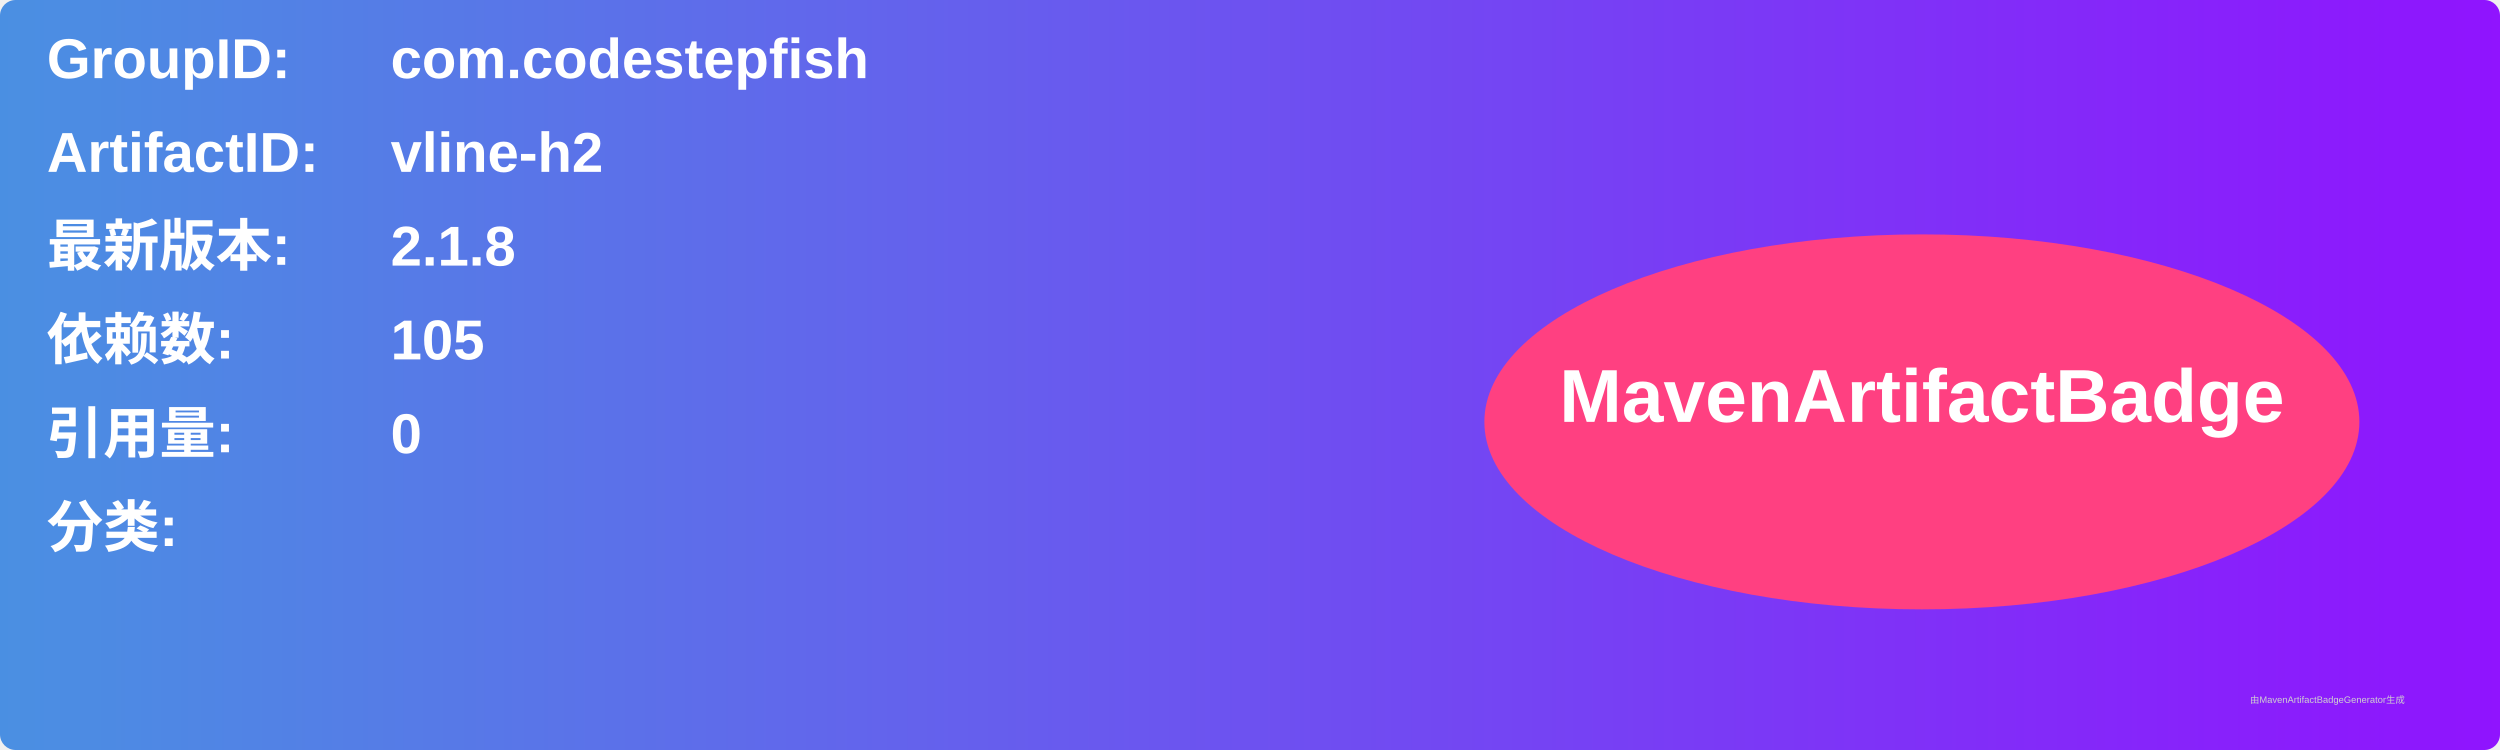
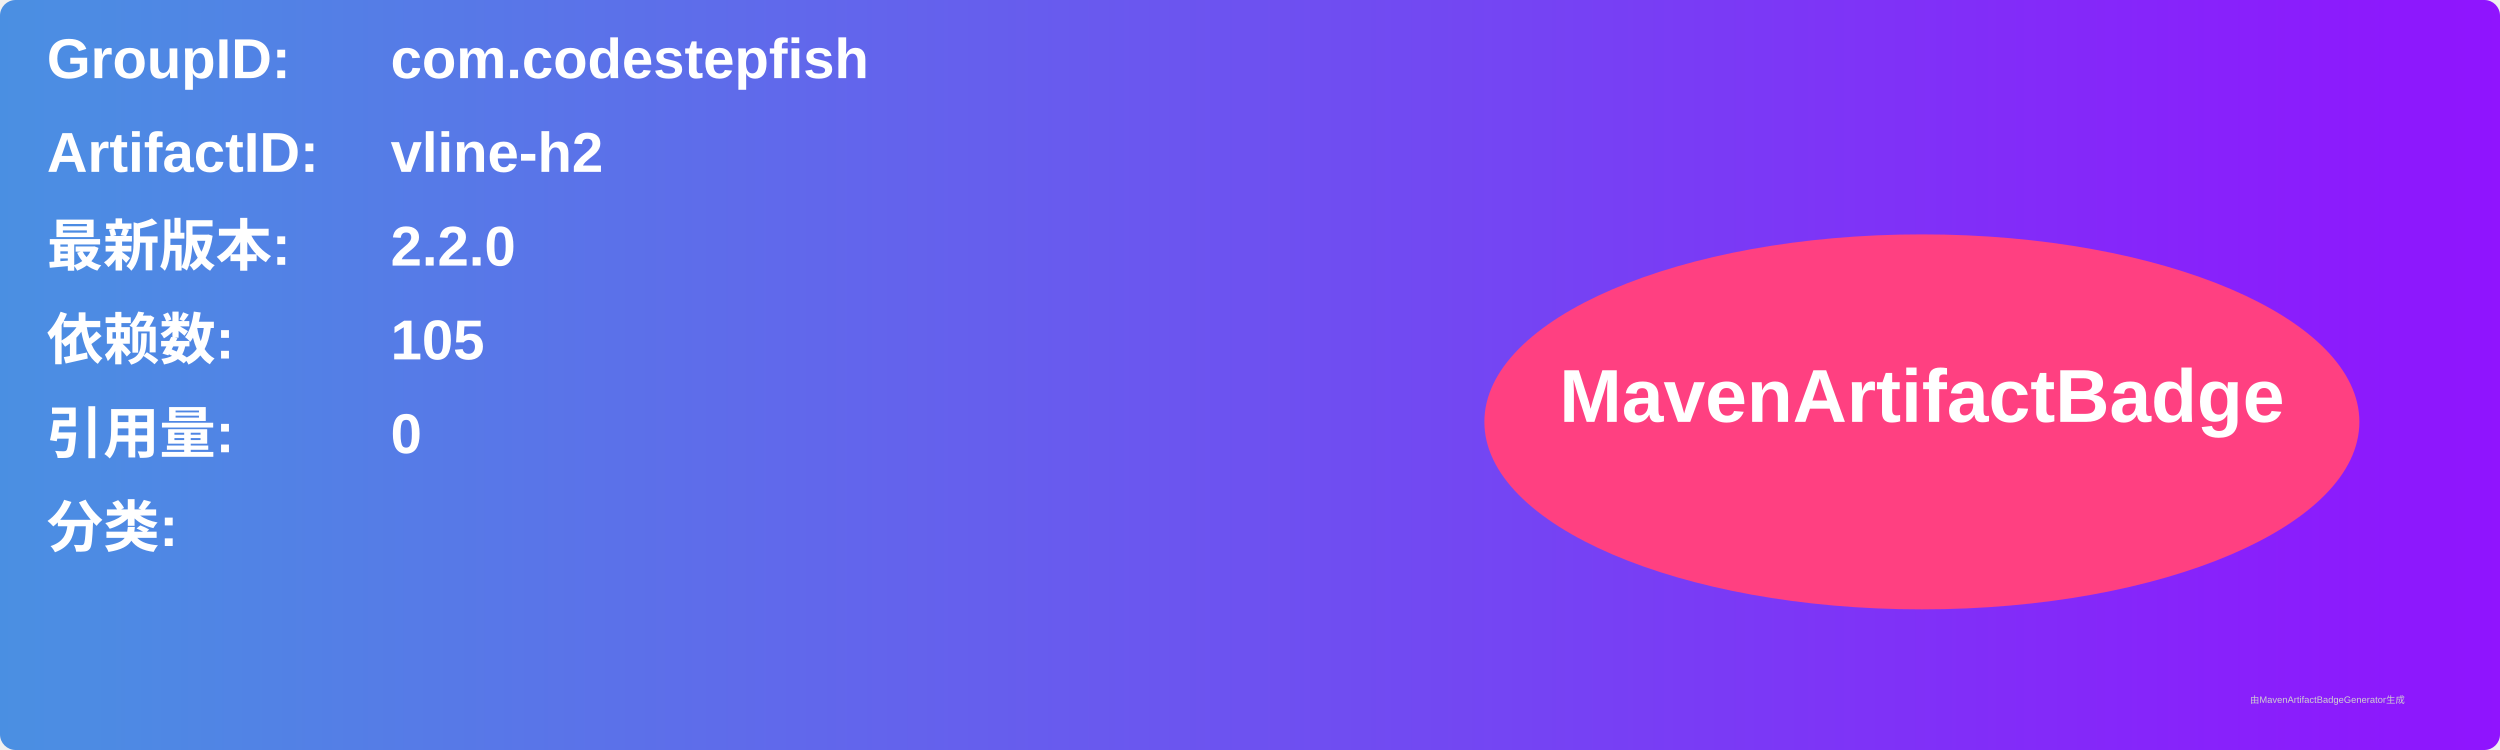
<svg xmlns="http://www.w3.org/2000/svg" width="800" height="240" viewBox="0 0 800 240">
  <linearGradient id="grad" x1="0%" y1="0%" x2="100%" y2="0%">
    <stop offset="0%" stop-color="#4a90e2" />
    <stop offset="100%" stop-color="#9013fe" />
  </linearGradient>
  <rect width="100%" height="100%" rx="5" ry="5" fill="url(#grad)" />
  <g transform="translate(15, 15)">
    <text x="0" y="10" font-family="Arial" font-size="18" fill="white" font-weight="bold" width="260">GroupID:</text>
    <text x="110" y="10" font-family="Arial" font-size="18" fill="white" font-weight="bold" width="460">com.codestepfish</text>
    <text x="0" y="40" font-family="Arial" font-size="18" fill="white" font-weight="bold" width="260">ArtifactID:</text>
    <text x="110" y="40" font-family="Arial" font-size="18" fill="white" font-weight="bold" width="460">vline-h2</text>
    <text x="0" y="70" font-family="Arial" font-size="18" fill="white" font-weight="bold">最新版本:</text>
    <text x="110" y="70" font-family="Arial" font-size="18" fill="white" font-weight="bold">
-       <tspan font-weight="bold">2.1.8</tspan>
+       <tspan font-weight="bold">2.2.0</tspan>
    </text>
    <text x="0" y="100" font-family="Arial" font-size="18" fill="white" font-weight="bold">依赖数: </text>
    <text x="110" y="100" font-family="Arial" font-size="18" fill="white">
      <tspan font-weight="bold">105</tspan>
    </text>
    <text x="0" y="130" font-family="Arial" font-size="18" fill="white" font-weight="bold">引用量: </text>
    <text x="110" y="130" font-family="Arial" font-size="18" fill="white">
      <tspan font-weight="bold">0</tspan>
    </text>
    <text x="0" y="160" font-family="Arial" font-size="18" fill="white" font-weight="bold">分类:</text>
    <text x="10" y="190" font-family="Arial" font-size="10" fill="white">
      <tspan font-weight="bold" />
    </text>
    <ellipse cx="600" cy="120" rx="140" ry="60" fill="#ff4081" />
    <text x="600" y="120" text-anchor="middle" font-family="Arial" font-size="24" fill="white" font-weight="bold">MavenArtifactBadge</text>
  </g>
  <text x="720" y="225" font-family="Arial" font-size="3" fill="#d0d0d0">由MavenArtifactBadgeGenerator生成</text>
</svg>
